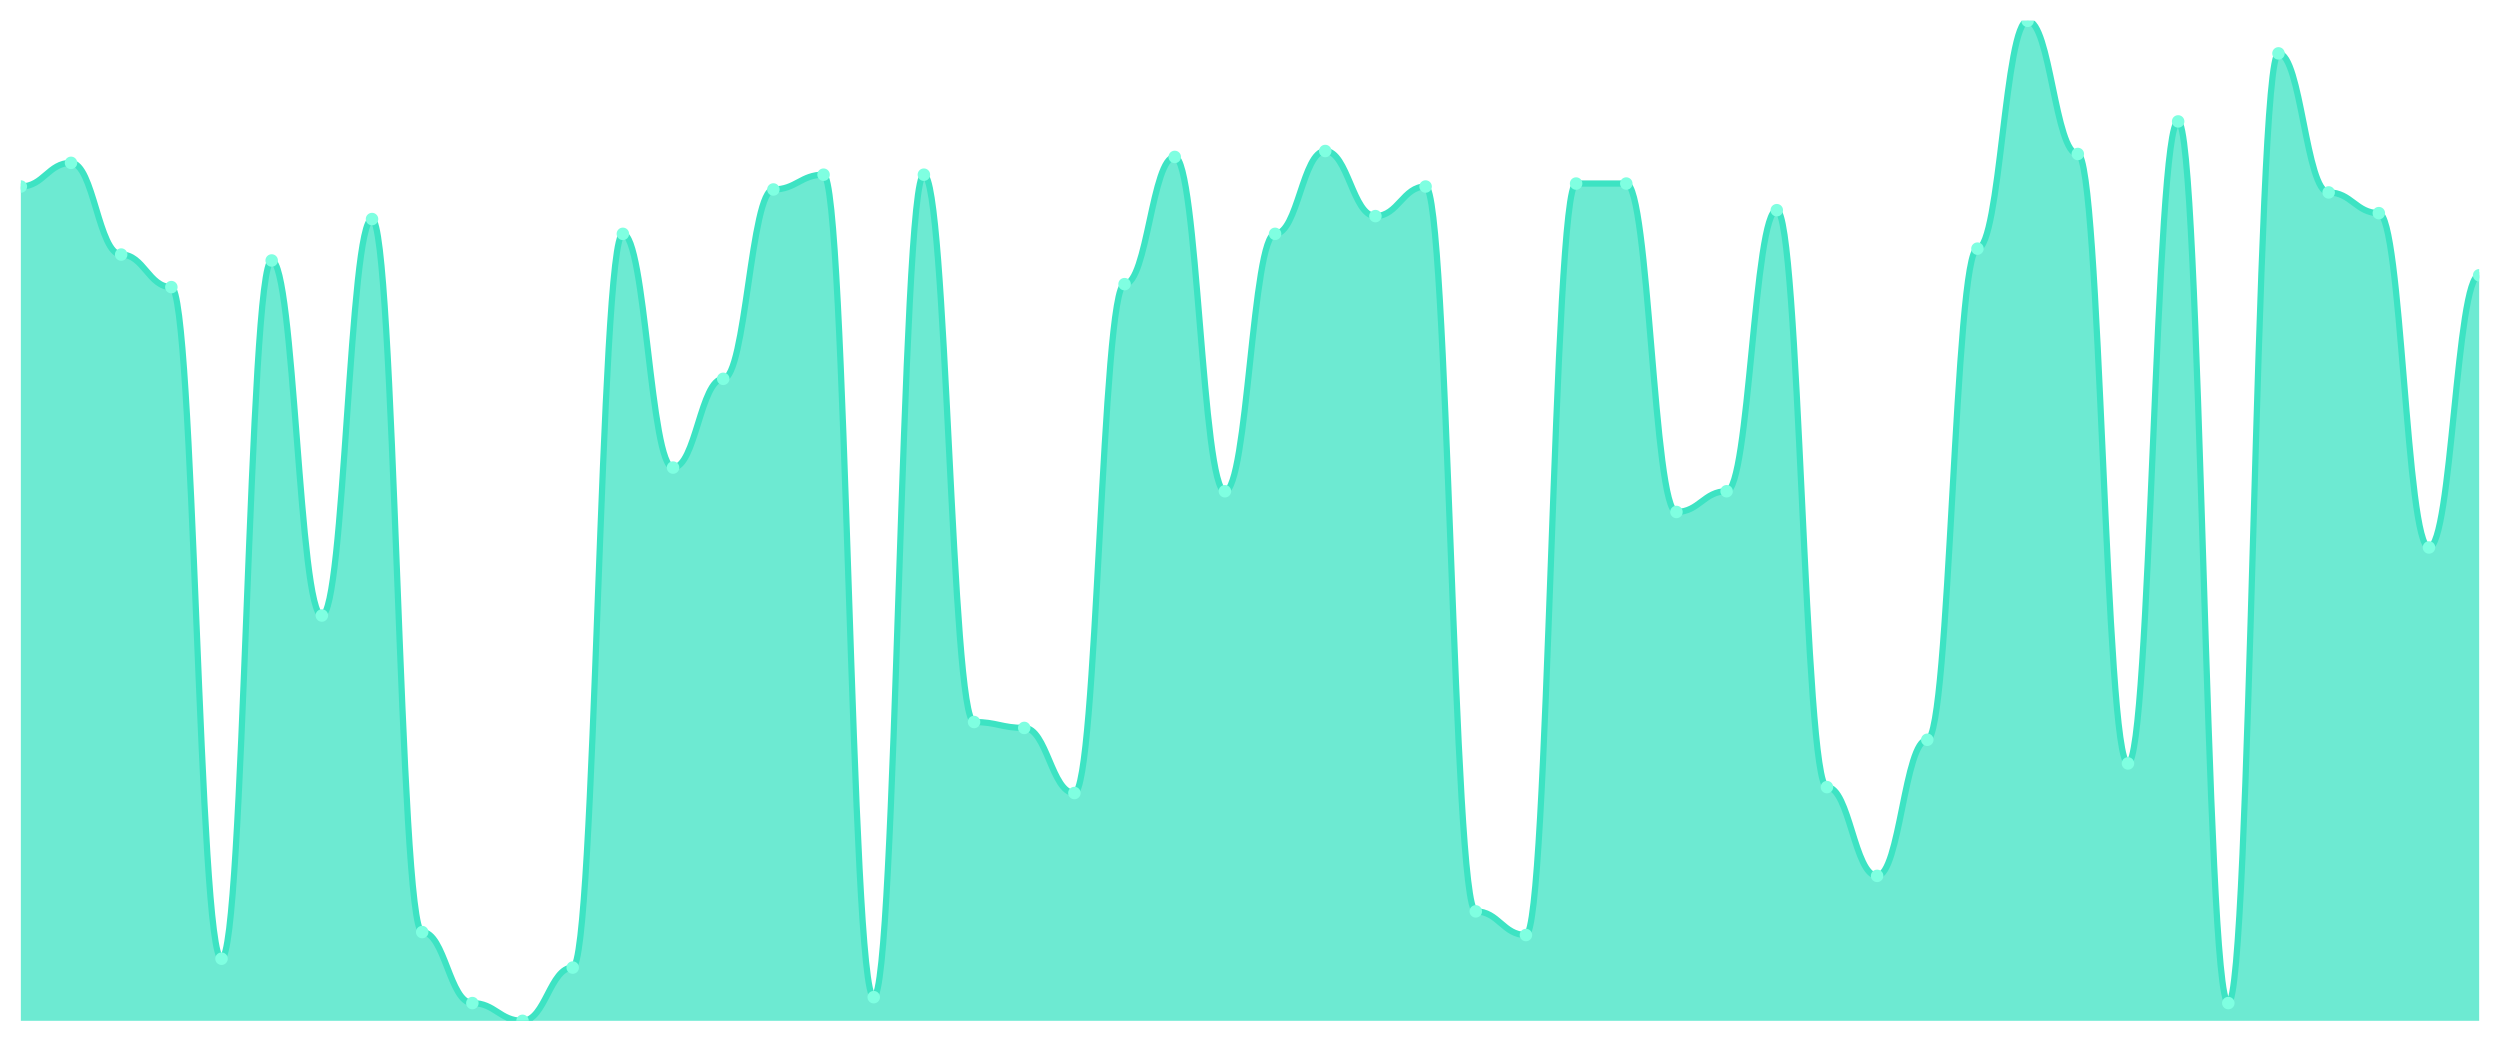
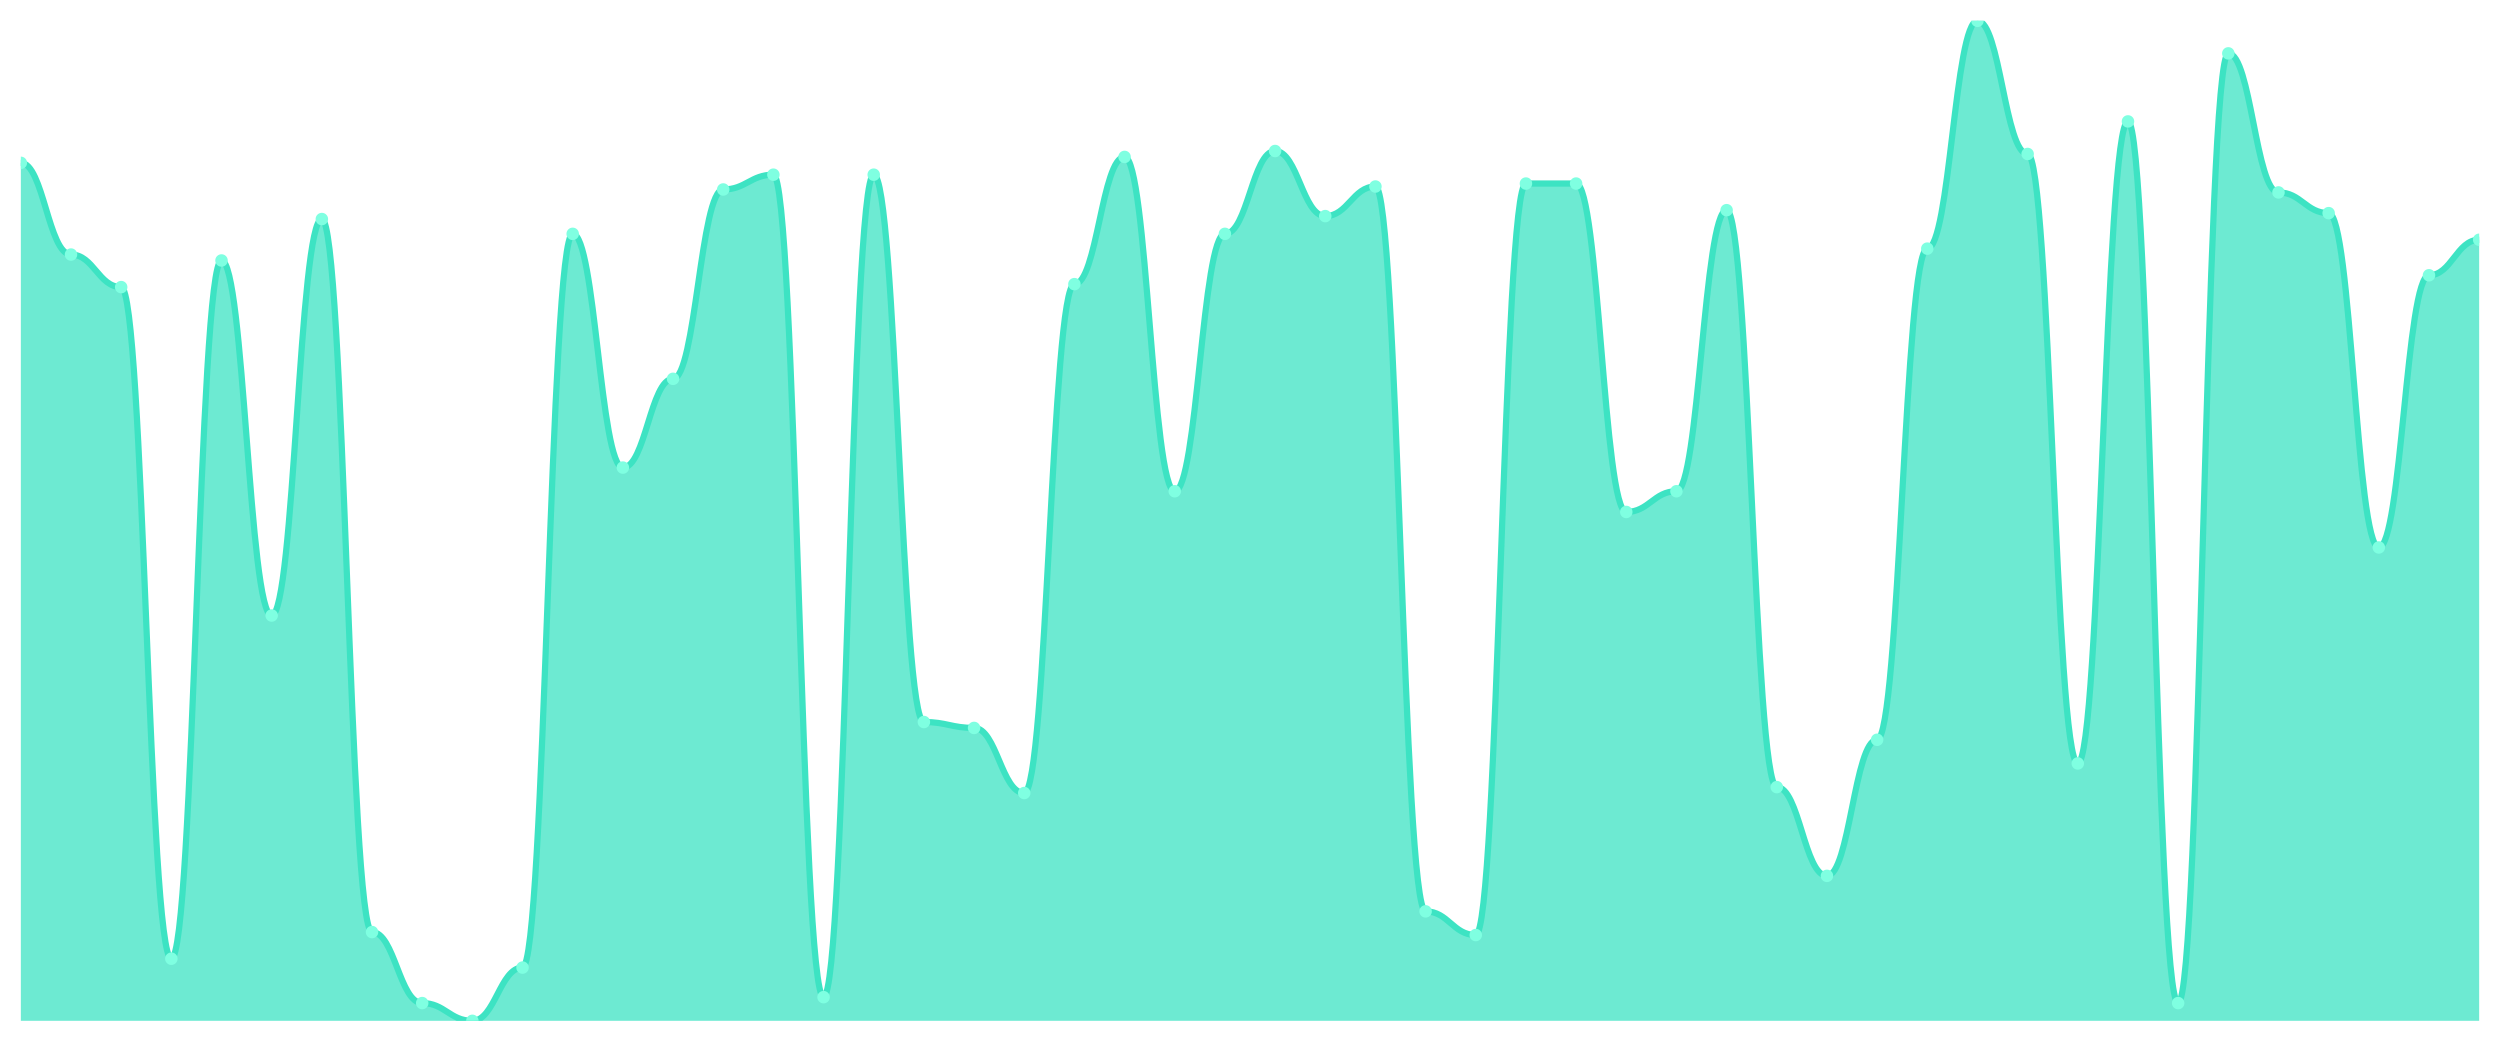
<svg xmlns="http://www.w3.org/2000/svg" viewBox="0 0 1200 500" width="1200" height="500">
  <defs>
    <clipPath id="c">
      <rect x="10" y="10" width="1180" height="480" />
    </clipPath>
  </defs>
  <rect width="1200" height="500" fill="none" />
  <g clip-path="url(#c)">
-     <path d="M 10,490 L 10,89.527 C 20.837,89.527 23.245,78.166 34.082,78.166 C 44.918,78.166 47.327,122.189 58.163,122.189 C 69,122.189 71.408,137.811 82.245,137.811 C 93.082,137.811 95.49,460.178 106.327,460.178 C 117.163,460.178 119.571,125.03 130.408,125.03 C 141.245,125.03 143.653,295.444 154.49,295.444 C 165.327,295.444 167.735,105.148 178.571,105.148 C 189.408,105.148 191.816,447.396 202.653,447.396 C 213.49,447.396 215.898,481.479 226.735,481.479 C 237.571,481.479 239.98,490 250.816,490 C 261.653,490 264.061,464.438 274.898,464.438 C 285.735,464.438 288.143,112.249 298.98,112.249 C 309.816,112.249 312.224,224.438 323.061,224.438 C 333.898,224.438 336.306,181.834 347.143,181.834 C 357.98,181.834 360.388,90.947 371.224,90.947 C 382.061,90.947 384.469,83.846 395.306,83.846 C 406.143,83.846 408.551,478.639 419.388,478.639 C 430.224,478.639 432.633,83.846 443.469,83.846 C 454.306,83.846 456.714,346.568 467.551,346.568 C 478.388,346.568 480.796,349.408 491.633,349.408 C 502.469,349.408 504.878,380.651 515.714,380.651 C 526.551,380.651 528.959,136.391 539.796,136.391 C 550.633,136.391 553.041,75.325 563.878,75.325 C 574.714,75.325 577.122,235.799 587.959,235.799 C 598.796,235.799 601.204,112.249 612.041,112.249 C 622.878,112.249 625.286,72.485 636.122,72.485 C 646.959,72.485 649.367,103.728 660.204,103.728 C 671.041,103.728 673.449,89.527 684.286,89.527 C 695.122,89.527 697.531,437.456 708.367,437.456 C 719.204,437.456 721.612,448.817 732.449,448.817 C 743.286,448.817 745.694,88.107 756.531,88.107 C 767.367,88.107 769.776,88.107 780.612,88.107 C 791.449,88.107 793.857,245.74 804.694,245.74 C 815.531,245.74 817.939,235.799 828.776,235.799 C 839.612,235.799 842.02,100.888 852.857,100.888 C 863.694,100.888 866.102,377.811 876.939,377.811 C 887.776,377.811 890.184,420.414 901.02,420.414 C 911.857,420.414 914.265,355.089 925.102,355.089 C 935.939,355.089 938.347,119.349 949.184,119.349 C 960.02,119.349 962.429,10 973.265,10 C 984.102,10 986.51,73.905 997.347,73.905 C 1008.184,73.905 1010.592,366.45 1021.429,366.45 C 1032.265,366.45 1034.673,58.284 1045.51,58.284 C 1056.347,58.284 1058.755,481.479 1069.592,481.479 C 1080.429,481.479 1082.837,25.621 1093.673,25.621 C 1104.51,25.621 1106.918,92.367 1117.755,92.367 C 1128.592,92.367 1131,102.308 1141.837,102.308 C 1152.673,102.308 1155.082,262.781 1165.918,262.781 C 1176.755,262.781 1179.163,132.13 1190,132.13 L 1190,490 Z" fill="rgba(61,227,195,0.75)" />
-     <path d="M 10,89.527 C 20.837,89.527 23.245,78.166 34.082,78.166 C 44.918,78.166 47.327,122.189 58.163,122.189 C 69,122.189 71.408,137.811 82.245,137.811 C 93.082,137.811 95.49,460.178 106.327,460.178 C 117.163,460.178 119.571,125.03 130.408,125.03 C 141.245,125.03 143.653,295.444 154.49,295.444 C 165.327,295.444 167.735,105.148 178.571,105.148 C 189.408,105.148 191.816,447.396 202.653,447.396 C 213.49,447.396 215.898,481.479 226.735,481.479 C 237.571,481.479 239.98,490 250.816,490 C 261.653,490 264.061,464.438 274.898,464.438 C 285.735,464.438 288.143,112.249 298.98,112.249 C 309.816,112.249 312.224,224.438 323.061,224.438 C 333.898,224.438 336.306,181.834 347.143,181.834 C 357.98,181.834 360.388,90.947 371.224,90.947 C 382.061,90.947 384.469,83.846 395.306,83.846 C 406.143,83.846 408.551,478.639 419.388,478.639 C 430.224,478.639 432.633,83.846 443.469,83.846 C 454.306,83.846 456.714,346.568 467.551,346.568 C 478.388,346.568 480.796,349.408 491.633,349.408 C 502.469,349.408 504.878,380.651 515.714,380.651 C 526.551,380.651 528.959,136.391 539.796,136.391 C 550.633,136.391 553.041,75.325 563.878,75.325 C 574.714,75.325 577.122,235.799 587.959,235.799 C 598.796,235.799 601.204,112.249 612.041,112.249 C 622.878,112.249 625.286,72.485 636.122,72.485 C 646.959,72.485 649.367,103.728 660.204,103.728 C 671.041,103.728 673.449,89.527 684.286,89.527 C 695.122,89.527 697.531,437.456 708.367,437.456 C 719.204,437.456 721.612,448.817 732.449,448.817 C 743.286,448.817 745.694,88.107 756.531,88.107 C 767.367,88.107 769.776,88.107 780.612,88.107 C 791.449,88.107 793.857,245.74 804.694,245.74 C 815.531,245.74 817.939,235.799 828.776,235.799 C 839.612,235.799 842.02,100.888 852.857,100.888 C 863.694,100.888 866.102,377.811 876.939,377.811 C 887.776,377.811 890.184,420.414 901.02,420.414 C 911.857,420.414 914.265,355.089 925.102,355.089 C 935.939,355.089 938.347,119.349 949.184,119.349 C 960.02,119.349 962.429,10 973.265,10 C 984.102,10 986.51,73.905 997.347,73.905 C 1008.184,73.905 1010.592,366.45 1021.429,366.45 C 1032.265,366.45 1034.673,58.284 1045.51,58.284 C 1056.347,58.284 1058.755,481.479 1069.592,481.479 C 1080.429,481.479 1082.837,25.621 1093.673,25.621 C 1104.51,25.621 1106.918,92.367 1117.755,92.367 C 1128.592,92.367 1131,102.308 1141.837,102.308 C 1152.673,102.308 1155.082,262.781 1165.918,262.781 C 1176.755,262.781 1179.163,132.13 1190,132.13" fill="none" stroke="#3de3c3" stroke-width="3" stroke-linecap="round" stroke-linejoin="round" />
-     <circle cx="10" cy="89.527" r="3" fill="#7fffe1" />
-     <circle cx="34.082" cy="78.166" r="3" fill="#7fffe1" />
-     <circle cx="58.163" cy="122.189" r="3" fill="#7fffe1" />
-     <circle cx="82.245" cy="137.811" r="3" fill="#7fffe1" />
-     <circle cx="106.327" cy="460.178" r="3" fill="#7fffe1" />
-     <circle cx="130.408" cy="125.03" r="3" fill="#7fffe1" />
-     <circle cx="154.49" cy="295.444" r="3" fill="#7fffe1" />
-     <circle cx="178.571" cy="105.148" r="3" fill="#7fffe1" />
-     <circle cx="202.653" cy="447.396" r="3" fill="#7fffe1" />
-     <circle cx="226.735" cy="481.479" r="3" fill="#7fffe1" />
-     <circle cx="250.816" cy="490" r="3" fill="#7fffe1" />
-     <circle cx="274.898" cy="464.438" r="3" fill="#7fffe1" />
-     <circle cx="298.98" cy="112.249" r="3" fill="#7fffe1" />
-     <circle cx="323.061" cy="224.438" r="3" fill="#7fffe1" />
-     <circle cx="347.143" cy="181.834" r="3" fill="#7fffe1" />
-     <circle cx="371.224" cy="90.947" r="3" fill="#7fffe1" />
-     <circle cx="395.306" cy="83.846" r="3" fill="#7fffe1" />
-     <circle cx="419.388" cy="478.639" r="3" fill="#7fffe1" />
-     <circle cx="443.469" cy="83.846" r="3" fill="#7fffe1" />
-     <circle cx="467.551" cy="346.568" r="3" fill="#7fffe1" />
-     <circle cx="491.633" cy="349.408" r="3" fill="#7fffe1" />
-     <circle cx="515.714" cy="380.651" r="3" fill="#7fffe1" />
-     <circle cx="539.796" cy="136.391" r="3" fill="#7fffe1" />
-     <circle cx="563.878" cy="75.325" r="3" fill="#7fffe1" />
-     <circle cx="587.959" cy="235.799" r="3" fill="#7fffe1" />
-     <circle cx="612.041" cy="112.249" r="3" fill="#7fffe1" />
-     <circle cx="636.122" cy="72.485" r="3" fill="#7fffe1" />
-     <circle cx="660.204" cy="103.728" r="3" fill="#7fffe1" />
-     <circle cx="684.286" cy="89.527" r="3" fill="#7fffe1" />
-     <circle cx="708.367" cy="437.456" r="3" fill="#7fffe1" />
-     <circle cx="732.449" cy="448.817" r="3" fill="#7fffe1" />
+     <path d="M 10,490 L 10,78.166 C 20.837,78.166 23.245,122.189 34.082,122.189 C 44.918,122.189 47.327,137.811 58.163,137.811 C 69,137.811 71.408,460.178 82.245,460.178 C 93.082,460.178 95.49,125.03 106.327,125.03 C 117.163,125.03 119.571,295.444 130.408,295.444 C 141.245,295.444 143.653,105.148 154.49,105.148 C 165.327,105.148 167.735,447.396 178.571,447.396 C 189.408,447.396 191.816,481.479 202.653,481.479 C 213.49,481.479 215.898,490 226.735,490 C 237.571,490 239.98,464.438 250.816,464.438 C 261.653,464.438 264.061,112.249 274.898,112.249 C 285.735,112.249 288.143,224.438 298.98,224.438 C 309.816,224.438 312.224,181.834 323.061,181.834 C 333.898,181.834 336.306,90.947 347.143,90.947 C 357.98,90.947 360.388,83.846 371.224,83.846 C 382.061,83.846 384.469,478.639 395.306,478.639 C 406.143,478.639 408.551,83.846 419.388,83.846 C 430.224,83.846 432.633,346.568 443.469,346.568 C 454.306,346.568 456.714,349.408 467.551,349.408 C 478.388,349.408 480.796,380.651 491.633,380.651 C 502.469,380.651 504.878,136.391 515.714,136.391 C 526.551,136.391 528.959,75.325 539.796,75.325 C 550.633,75.325 553.041,235.799 563.878,235.799 C 574.714,235.799 577.122,112.249 587.959,112.249 C 598.796,112.249 601.204,72.485 612.041,72.485 C 622.878,72.485 625.286,103.728 636.122,103.728 C 646.959,103.728 649.367,89.527 660.204,89.527 C 671.041,89.527 673.449,437.456 684.286,437.456 C 695.122,437.456 697.531,448.817 708.367,448.817 C 719.204,448.817 721.612,88.107 732.449,88.107 C 743.286,88.107 745.694,88.107 756.531,88.107 C 767.367,88.107 769.776,245.74 780.612,245.74 C 791.449,245.74 793.857,235.799 804.694,235.799 C 815.531,235.799 817.939,100.888 828.776,100.888 C 839.612,100.888 842.02,377.811 852.857,377.811 C 863.694,377.811 866.102,420.414 876.939,420.414 C 887.776,420.414 890.184,355.089 901.02,355.089 C 911.857,355.089 914.265,119.349 925.102,119.349 C 935.939,119.349 938.347,10 949.184,10 C 960.02,10 962.429,73.905 973.265,73.905 C 984.102,73.905 986.51,366.45 997.347,366.45 C 1008.184,366.45 1010.592,58.284 1021.429,58.284 C 1032.265,58.284 1034.673,481.479 1045.51,481.479 C 1056.347,481.479 1058.755,25.621 1069.592,25.621 C 1080.429,25.621 1082.837,92.367 1093.673,92.367 C 1104.51,92.367 1106.918,102.308 1117.755,102.308 C 1128.592,102.308 1131,262.781 1141.837,262.781 C 1152.673,262.781 1155.082,132.13 1165.918,132.13 C 1176.755,132.13 1179.163,115.089 1190,115.089 L 1190,490 Z" fill="rgba(61,227,195,0.75)" />
+     <path d="M 10,78.166 C 20.837,78.166 23.245,122.189 34.082,122.189 C 44.918,122.189 47.327,137.811 58.163,137.811 C 69,137.811 71.408,460.178 82.245,460.178 C 93.082,460.178 95.49,125.03 106.327,125.03 C 117.163,125.03 119.571,295.444 130.408,295.444 C 141.245,295.444 143.653,105.148 154.49,105.148 C 165.327,105.148 167.735,447.396 178.571,447.396 C 189.408,447.396 191.816,481.479 202.653,481.479 C 213.49,481.479 215.898,490 226.735,490 C 237.571,490 239.98,464.438 250.816,464.438 C 261.653,464.438 264.061,112.249 274.898,112.249 C 285.735,112.249 288.143,224.438 298.98,224.438 C 309.816,224.438 312.224,181.834 323.061,181.834 C 333.898,181.834 336.306,90.947 347.143,90.947 C 357.98,90.947 360.388,83.846 371.224,83.846 C 382.061,83.846 384.469,478.639 395.306,478.639 C 406.143,478.639 408.551,83.846 419.388,83.846 C 430.224,83.846 432.633,346.568 443.469,346.568 C 454.306,346.568 456.714,349.408 467.551,349.408 C 478.388,349.408 480.796,380.651 491.633,380.651 C 502.469,380.651 504.878,136.391 515.714,136.391 C 526.551,136.391 528.959,75.325 539.796,75.325 C 550.633,75.325 553.041,235.799 563.878,235.799 C 574.714,235.799 577.122,112.249 587.959,112.249 C 598.796,112.249 601.204,72.485 612.041,72.485 C 622.878,72.485 625.286,103.728 636.122,103.728 C 646.959,103.728 649.367,89.527 660.204,89.527 C 671.041,89.527 673.449,437.456 684.286,437.456 C 695.122,437.456 697.531,448.817 708.367,448.817 C 719.204,448.817 721.612,88.107 732.449,88.107 C 743.286,88.107 745.694,88.107 756.531,88.107 C 767.367,88.107 769.776,245.74 780.612,245.74 C 791.449,245.74 793.857,235.799 804.694,235.799 C 815.531,235.799 817.939,100.888 828.776,100.888 C 839.612,100.888 842.02,377.811 852.857,377.811 C 863.694,377.811 866.102,420.414 876.939,420.414 C 887.776,420.414 890.184,355.089 901.02,355.089 C 911.857,355.089 914.265,119.349 925.102,119.349 C 935.939,119.349 938.347,10 949.184,10 C 960.02,10 962.429,73.905 973.265,73.905 C 984.102,73.905 986.51,366.45 997.347,366.45 C 1008.184,366.45 1010.592,58.284 1021.429,58.284 C 1032.265,58.284 1034.673,481.479 1045.51,481.479 C 1056.347,481.479 1058.755,25.621 1069.592,25.621 C 1080.429,25.621 1082.837,92.367 1093.673,92.367 C 1104.51,92.367 1106.918,102.308 1117.755,102.308 C 1128.592,102.308 1131,262.781 1141.837,262.781 C 1152.673,262.781 1155.082,132.13 1165.918,132.13 C 1176.755,132.13 1179.163,115.089 1190,115.089" fill="none" stroke="#3de3c3" stroke-width="3" stroke-linecap="round" stroke-linejoin="round" />
+     <circle cx="10" cy="78.166" r="3" fill="#7fffe1" />
+     <circle cx="34.082" cy="122.189" r="3" fill="#7fffe1" />
+     <circle cx="58.163" cy="137.811" r="3" fill="#7fffe1" />
+     <circle cx="82.245" cy="460.178" r="3" fill="#7fffe1" />
+     <circle cx="106.327" cy="125.03" r="3" fill="#7fffe1" />
+     <circle cx="130.408" cy="295.444" r="3" fill="#7fffe1" />
+     <circle cx="154.49" cy="105.148" r="3" fill="#7fffe1" />
+     <circle cx="178.571" cy="447.396" r="3" fill="#7fffe1" />
+     <circle cx="202.653" cy="481.479" r="3" fill="#7fffe1" />
+     <circle cx="226.735" cy="490" r="3" fill="#7fffe1" />
+     <circle cx="250.816" cy="464.438" r="3" fill="#7fffe1" />
+     <circle cx="274.898" cy="112.249" r="3" fill="#7fffe1" />
+     <circle cx="298.98" cy="224.438" r="3" fill="#7fffe1" />
+     <circle cx="323.061" cy="181.834" r="3" fill="#7fffe1" />
+     <circle cx="347.143" cy="90.947" r="3" fill="#7fffe1" />
+     <circle cx="371.224" cy="83.846" r="3" fill="#7fffe1" />
+     <circle cx="395.306" cy="478.639" r="3" fill="#7fffe1" />
+     <circle cx="419.388" cy="83.846" r="3" fill="#7fffe1" />
+     <circle cx="443.469" cy="346.568" r="3" fill="#7fffe1" />
+     <circle cx="467.551" cy="349.408" r="3" fill="#7fffe1" />
+     <circle cx="491.633" cy="380.651" r="3" fill="#7fffe1" />
+     <circle cx="515.714" cy="136.391" r="3" fill="#7fffe1" />
+     <circle cx="539.796" cy="75.325" r="3" fill="#7fffe1" />
+     <circle cx="563.878" cy="235.799" r="3" fill="#7fffe1" />
+     <circle cx="587.959" cy="112.249" r="3" fill="#7fffe1" />
+     <circle cx="612.041" cy="72.485" r="3" fill="#7fffe1" />
+     <circle cx="636.122" cy="103.728" r="3" fill="#7fffe1" />
+     <circle cx="660.204" cy="89.527" r="3" fill="#7fffe1" />
+     <circle cx="684.286" cy="437.456" r="3" fill="#7fffe1" />
+     <circle cx="708.367" cy="448.817" r="3" fill="#7fffe1" />
+     <circle cx="732.449" cy="88.107" r="3" fill="#7fffe1" />
    <circle cx="756.531" cy="88.107" r="3" fill="#7fffe1" />
-     <circle cx="780.612" cy="88.107" r="3" fill="#7fffe1" />
-     <circle cx="804.694" cy="245.74" r="3" fill="#7fffe1" />
-     <circle cx="828.776" cy="235.799" r="3" fill="#7fffe1" />
-     <circle cx="852.857" cy="100.888" r="3" fill="#7fffe1" />
-     <circle cx="876.939" cy="377.811" r="3" fill="#7fffe1" />
-     <circle cx="901.02" cy="420.414" r="3" fill="#7fffe1" />
-     <circle cx="925.102" cy="355.089" r="3" fill="#7fffe1" />
-     <circle cx="949.184" cy="119.349" r="3" fill="#7fffe1" />
-     <circle cx="973.265" cy="10" r="3" fill="#7fffe1" />
-     <circle cx="997.347" cy="73.905" r="3" fill="#7fffe1" />
-     <circle cx="1021.429" cy="366.45" r="3" fill="#7fffe1" />
-     <circle cx="1045.51" cy="58.284" r="3" fill="#7fffe1" />
-     <circle cx="1069.592" cy="481.479" r="3" fill="#7fffe1" />
-     <circle cx="1093.673" cy="25.621" r="3" fill="#7fffe1" />
-     <circle cx="1117.755" cy="92.367" r="3" fill="#7fffe1" />
-     <circle cx="1141.837" cy="102.308" r="3" fill="#7fffe1" />
-     <circle cx="1165.918" cy="262.781" r="3" fill="#7fffe1" />
-     <circle cx="1190" cy="132.13" r="3" fill="#7fffe1" />
+     <circle cx="780.612" cy="245.74" r="3" fill="#7fffe1" />
+     <circle cx="804.694" cy="235.799" r="3" fill="#7fffe1" />
+     <circle cx="828.776" cy="100.888" r="3" fill="#7fffe1" />
+     <circle cx="852.857" cy="377.811" r="3" fill="#7fffe1" />
+     <circle cx="876.939" cy="420.414" r="3" fill="#7fffe1" />
+     <circle cx="901.02" cy="355.089" r="3" fill="#7fffe1" />
+     <circle cx="925.102" cy="119.349" r="3" fill="#7fffe1" />
+     <circle cx="949.184" cy="10" r="3" fill="#7fffe1" />
+     <circle cx="973.265" cy="73.905" r="3" fill="#7fffe1" />
+     <circle cx="997.347" cy="366.45" r="3" fill="#7fffe1" />
+     <circle cx="1021.429" cy="58.284" r="3" fill="#7fffe1" />
+     <circle cx="1045.51" cy="481.479" r="3" fill="#7fffe1" />
+     <circle cx="1069.592" cy="25.621" r="3" fill="#7fffe1" />
+     <circle cx="1093.673" cy="92.367" r="3" fill="#7fffe1" />
+     <circle cx="1117.755" cy="102.308" r="3" fill="#7fffe1" />
+     <circle cx="1141.837" cy="262.781" r="3" fill="#7fffe1" />
+     <circle cx="1165.918" cy="132.13" r="3" fill="#7fffe1" />
+     <circle cx="1190" cy="115.089" r="3" fill="#7fffe1" />
  </g>
</svg>
